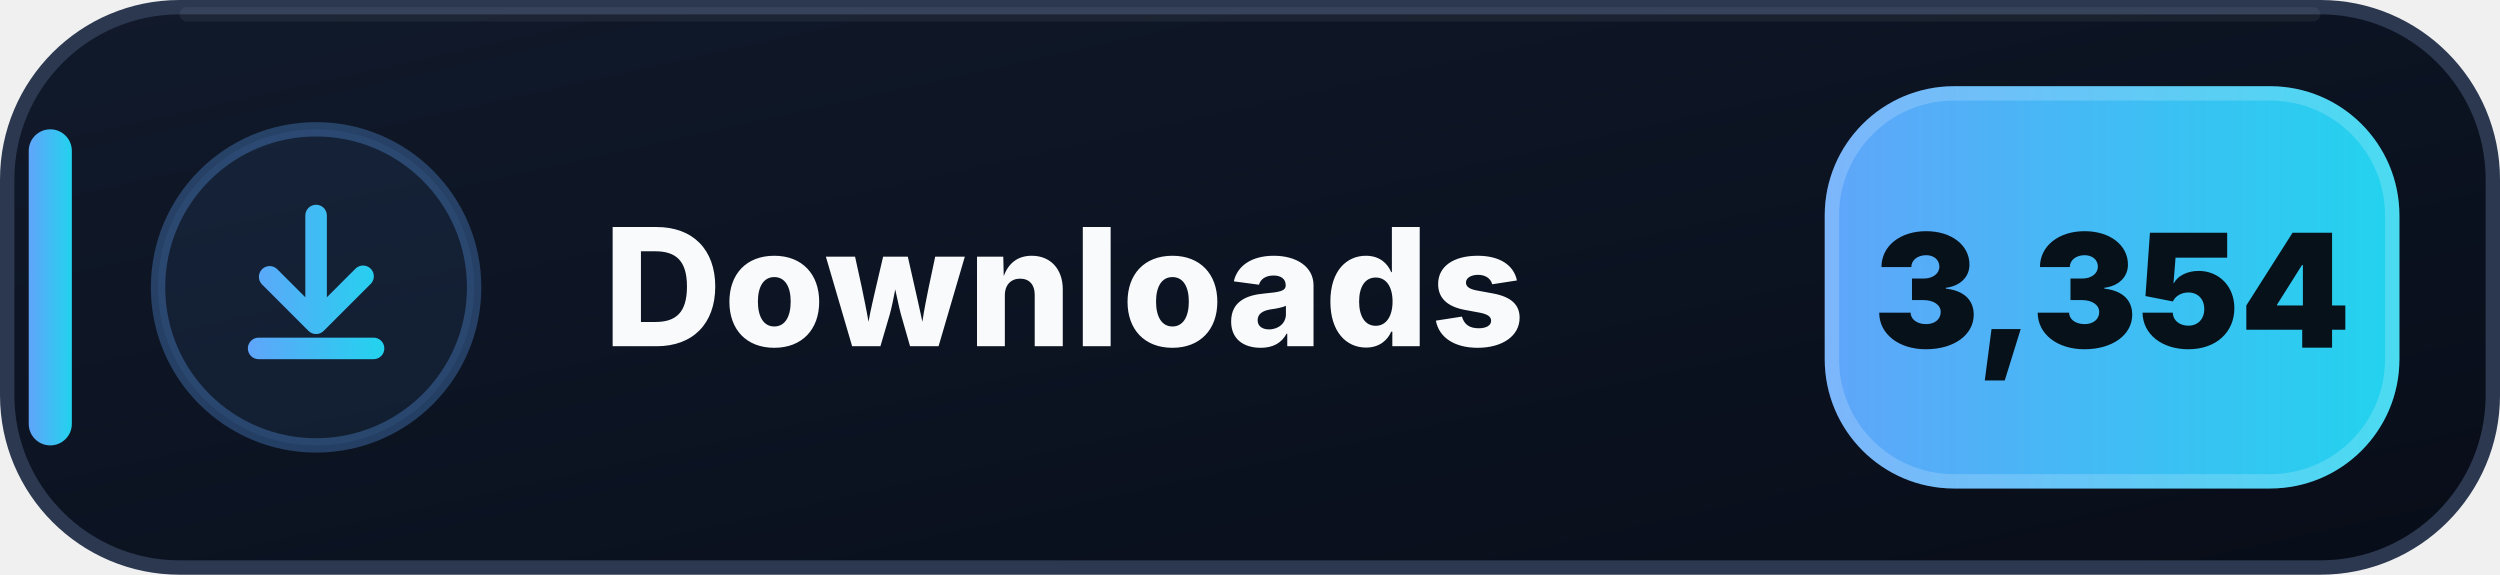
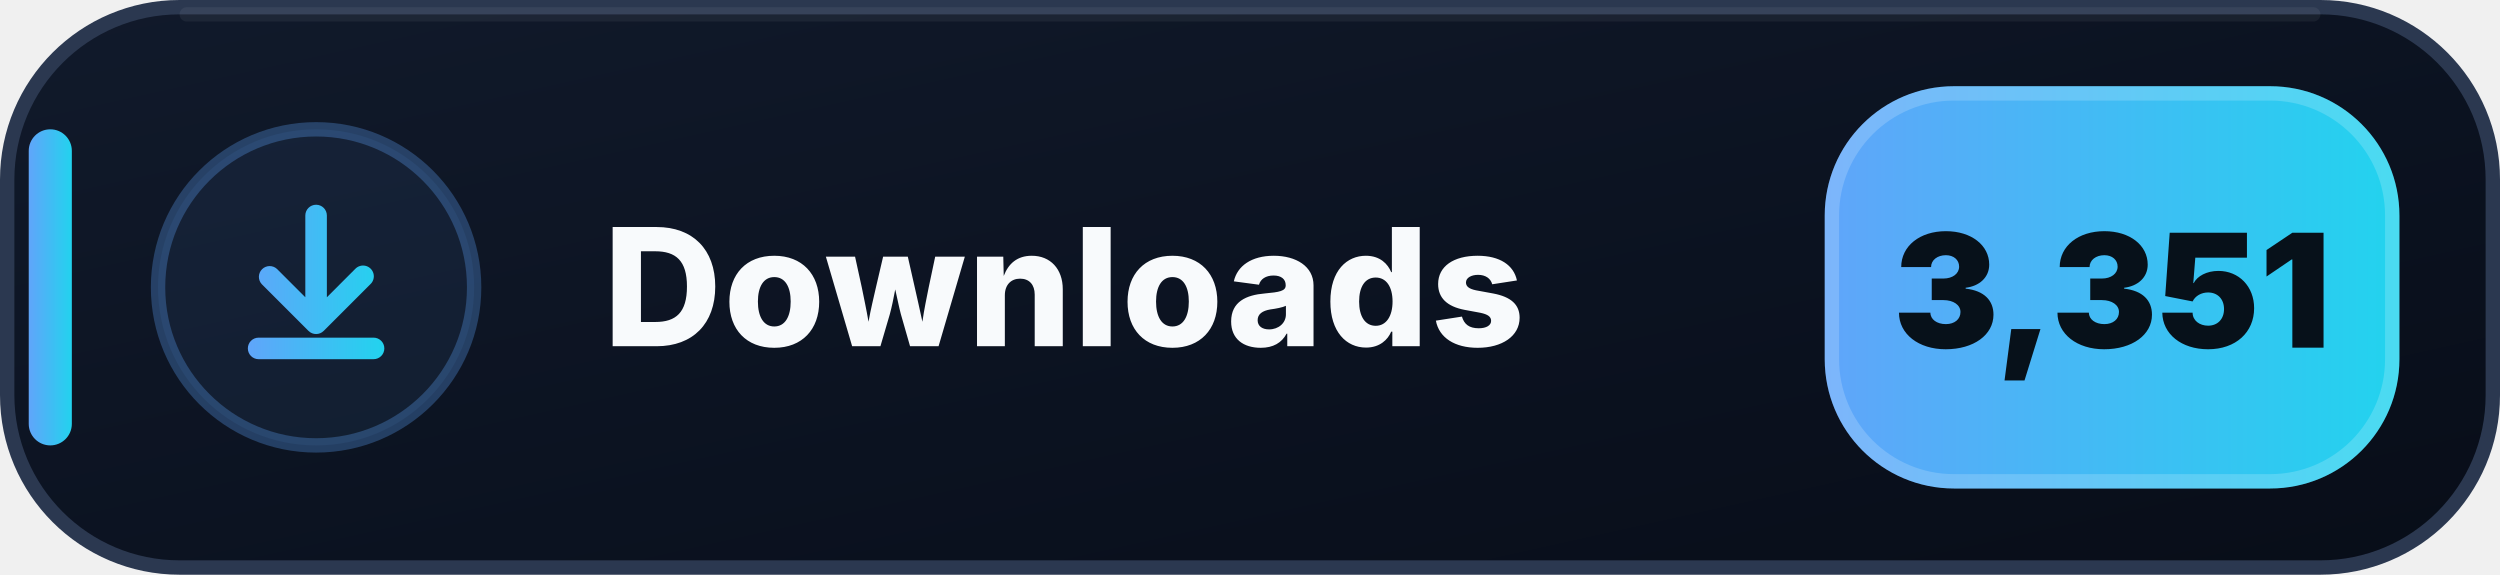
- <svg xmlns="http://www.w3.org/2000/svg" width="174" height="40" viewBox="0 0 174 40" role="img" aria-label="Downloads: 3,354">
+ <svg xmlns="http://www.w3.org/2000/svg" width="174" height="40" viewBox="0 0 174 40" role="img" aria-label="Downloads: 3,351">
  <defs>
    <linearGradient id="downloads-bg" x1="0" y1="0" x2="1" y2="1">
      <stop offset="0" stop-color="#111A2B" />
      <stop offset=".58" stop-color="#0B1220" />
      <stop offset="1" stop-color="#080D18" />
    </linearGradient>
    <linearGradient id="downloads-accent" x1="0" y1="0" x2="1" y2="0">
      <stop offset="0" stop-color="#60A5FA" />
      <stop offset="1" stop-color="#22D3EE" />
    </linearGradient>
  </defs>
  <rect x=".5" y=".5" width="173" height="39" rx="12" fill="url(#downloads-bg)" stroke="#2B3850" />
  <path d="M13 1h148" stroke="#FFFFFF" stroke-opacity=".055" stroke-linecap="round" />
  <rect x="2" y="9" width="3" height="22" rx="1.5" fill="url(#downloads-accent)" />
  <circle cx="22" cy="20" r="11" fill="#60A5FA" fill-opacity=".075" stroke="#60A5FA" stroke-opacity=".3" />
  <g transform="translate(14 12)" fill="url(#downloads-accent)">
    <path d="M8 2.25a.75.75 0 0 1 .75.75v5.69l1.97-1.97a.75.75 0 1 1 1.06 1.06l-3.25 3.25a.75.75 0 0 1-1.06 0L4.22 7.78a.75.75 0 0 1 1.06-1.06l1.97 1.97V3A.75.75 0 0 1 8 2.25Zm-4.75 10a.75.75 0 0 1 .75-.75h8a.75.75 0 0 1 0 1.5H4a.75.75 0 0 1-.75-.75Z" />
  </g>
  <text x="42" y="24.1" fill="#F8FAFC" font-family="Segoe UI,Inter,Arial,sans-serif" font-size="11.4" font-weight="800" letter-spacing=".12">Downloads</text>
  <rect x="127" y="6" width="40" height="28" rx="9" fill="url(#downloads-accent)" />
  <rect x="127.5" y="6.5" width="39" height="27" rx="8.5" fill="none" stroke="#FFFFFF" stroke-opacity=".18" />
-   <text x="147" y="24.2" text-anchor="middle" fill="#07111A" font-family="Segoe UI,Inter,Arial,sans-serif" font-size="11" font-weight="900">3,354</text>
+   <text x="147" y="24.2" text-anchor="middle" fill="#07111A" font-family="Segoe UI,Inter,Arial,sans-serif" font-size="11" font-weight="900">3,351</text>
</svg>
